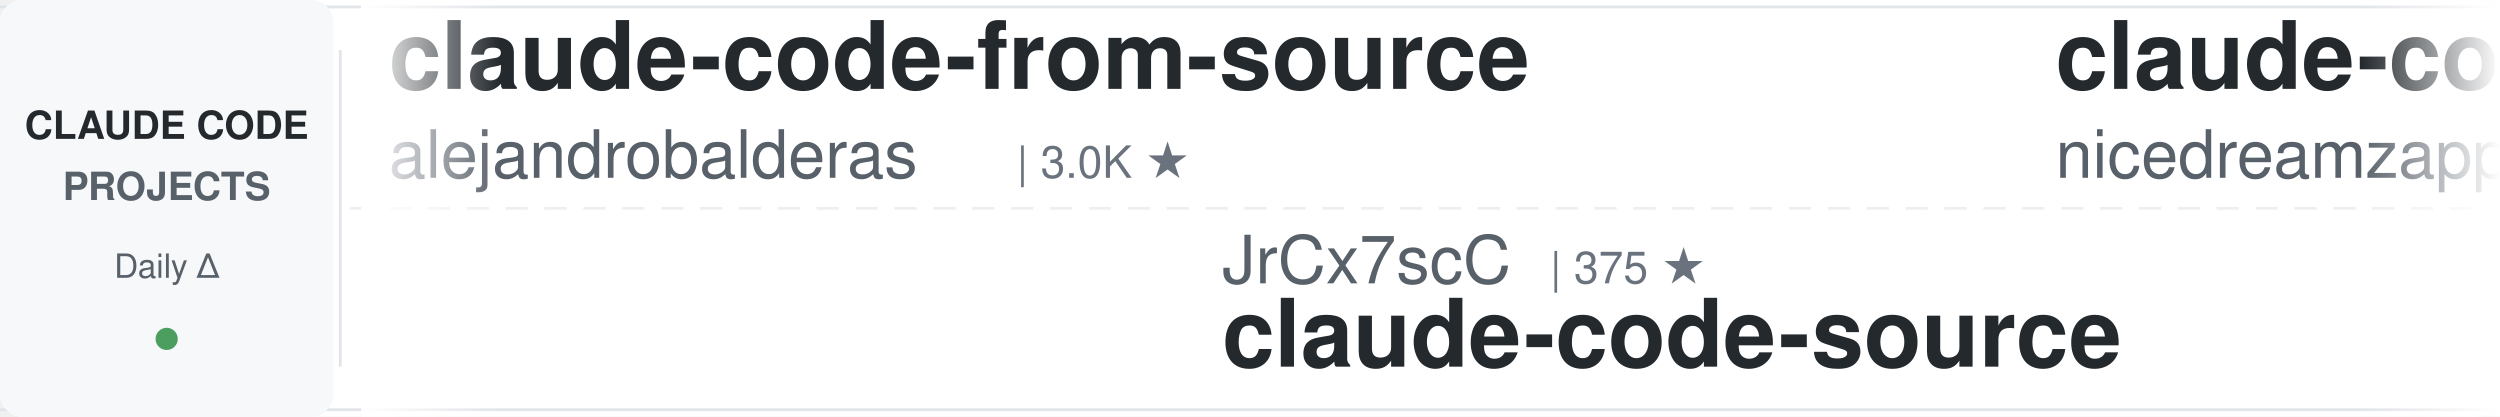
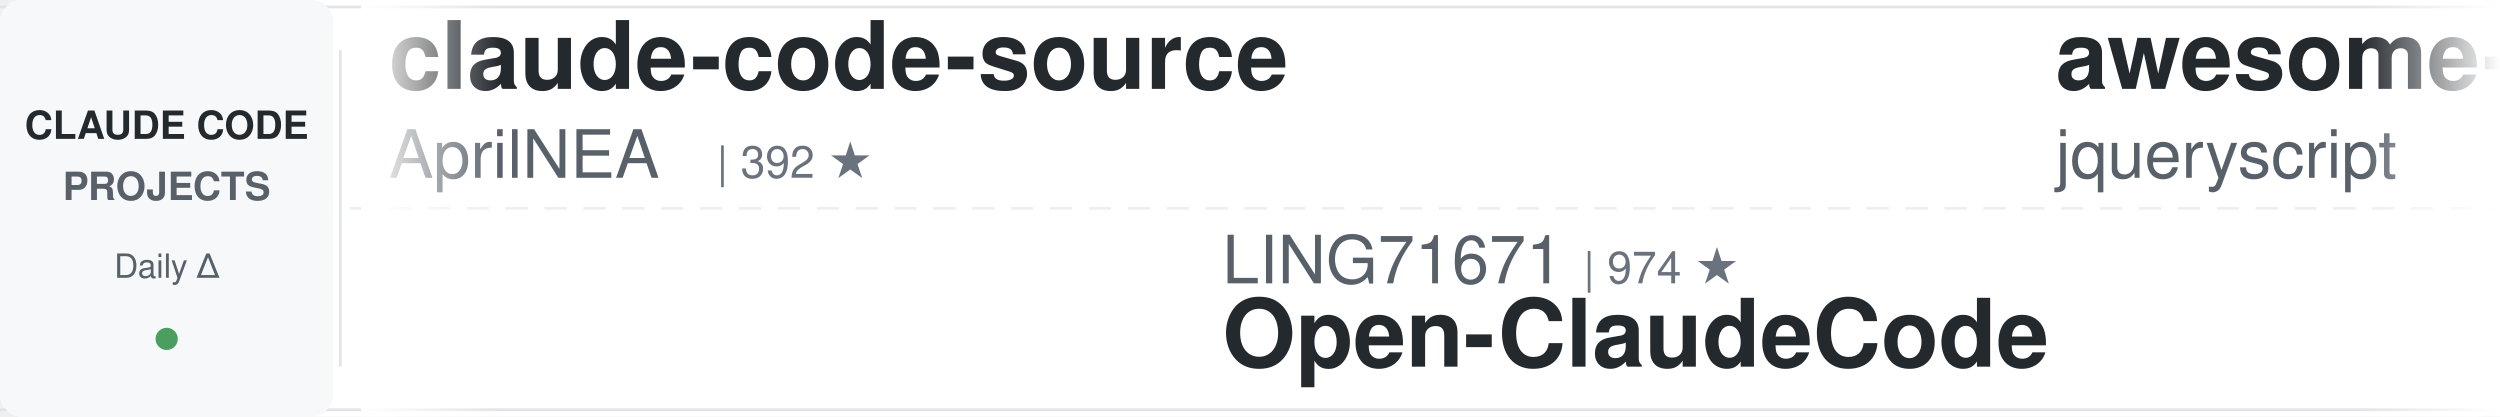
<svg xmlns="http://www.w3.org/2000/svg" width="900" height="150">
  <defs>
    <linearGradient id="leftFade" x1="0%" y1="0%" x2="100%" y2="0%">
      <stop offset="0%" style="stop-color:#ffffff;stop-opacity:1" />
      <stop offset="100%" style="stop-color:#ffffff;stop-opacity:0" />
    </linearGradient>
    <linearGradient id="rightFade" x1="0%" y1="0%" x2="100%" y2="0%">
      <stop offset="0%" style="stop-color:#ffffff;stop-opacity:0" />
      <stop offset="100%" style="stop-color:#ffffff;stop-opacity:1" />
    </linearGradient>
  </defs>
  <rect width="900" height="150" fill="#ffffff" rx="8" />
  <rect x="0" y="2" width="900" height="1" fill="#e1e4e8" />
  <rect x="0" y="147" width="900" height="1" fill="#e1e4e8" />
  <line x1="0" y1="75" x2="900" y2="75" stroke="#e1e4e8" stroke-width="1" stroke-dasharray="8 6" opacity="0.6" />
  <rect x="0" y="0" width="120" height="150" fill="#f6f8fa" rx="8" />
  <text x="60" y="50" font-family="-apple-system, BlinkMacSystemFont, 'Segoe UI', Helvetica, Arial, sans-serif" font-size="14" font-weight="600" fill="#24292e" text-anchor="middle">CLAUDE CODE</text>
  <text x="60" y="72" font-family="-apple-system, BlinkMacSystemFont, 'Segoe UI', Helvetica, Arial, sans-serif" font-size="14" font-weight="600" fill="#586069" text-anchor="middle">PROJECTS</text>
  <text x="60" y="100" font-family="-apple-system, BlinkMacSystemFont, 'Segoe UI', Helvetica, Arial, sans-serif" font-size="12" font-weight="500" fill="#586069" text-anchor="middle">Daily Δ</text>
  <circle cx="60" cy="122" r="4" fill="#22863a" opacity="0.8" />
  <rect x="122" y="18" width="1" height="114" fill="#e1e4e8" />
  <clipPath id="tickerClip">
    <rect x="130" y="0" width="770" height="150" />
  </clipPath>
  <g clip-path="url(#tickerClip)">
    <g id="tickerItems">
      <animateTransform attributeName="transform" attributeType="XML" type="translate" from="0 0" to="-3000 0" dur="54s" repeatCount="indefinite" />
      <g transform="translate(0, 0)">
-         <text x="140" y="32" font-family="-apple-system, BlinkMacSystemFont, 'Segoe UI', Helvetica, Arial, sans-serif" font-size="34" font-weight="600" fill="#24292e">claude-code-from-source</text>
-         <text x="140" y="64" font-family="-apple-system, BlinkMacSystemFont, 'Segoe UI', Helvetica, Arial, sans-serif" font-size="24" font-weight="400" fill="#586069">alejandrobalderas</text>
-         <text x="366" y="64" font-family="-apple-system, BlinkMacSystemFont, 'Segoe UI', Helvetica, Arial, sans-serif" font-size="16" font-weight="500" fill="#6a737d">| 3.0K ★</text>
+         <text x="140" y="32" font-family="-apple-system, BlinkMacSystemFont, 'Segoe UI', Helvetica, Arial, sans-serif" font-size="34" font-weight="600" fill="#24292e">claude-code-source</text>
+         <text x="140" y="64" font-family="-apple-system, BlinkMacSystemFont, 'Segoe UI', Helvetica, Arial, sans-serif" font-size="24" font-weight="400" fill="#586069">AprilNEA</text>
+         <text x="258" y="64" font-family="-apple-system, BlinkMacSystemFont, 'Segoe UI', Helvetica, Arial, sans-serif" font-size="16" font-weight="500" fill="#6a737d">| 392 ★</text>
      </g>
      <g transform="translate(300, 0)">
-         <text x="140" y="102" font-family="-apple-system, BlinkMacSystemFont, 'Segoe UI', Helvetica, Arial, sans-serif" font-size="24" font-weight="400" fill="#586069">JrCx7scC</text>
-         <text x="258" y="102" font-family="-apple-system, BlinkMacSystemFont, 'Segoe UI', Helvetica, Arial, sans-serif" font-size="16" font-weight="500" fill="#6a737d">| 375 ★</text>
-         <text x="140" y="132" font-family="-apple-system, BlinkMacSystemFont, 'Segoe UI', Helvetica, Arial, sans-serif" font-size="34" font-weight="600" fill="#24292e">claude-code-source</text>
+         <text x="140" y="102" font-family="-apple-system, BlinkMacSystemFont, 'Segoe UI', Helvetica, Arial, sans-serif" font-size="24" font-weight="400" fill="#586069">LING71671</text>
+         <text x="270" y="102" font-family="-apple-system, BlinkMacSystemFont, 'Segoe UI', Helvetica, Arial, sans-serif" font-size="16" font-weight="500" fill="#6a737d">| 974 ★</text>
+         <text x="140" y="132" font-family="-apple-system, BlinkMacSystemFont, 'Segoe UI', Helvetica, Arial, sans-serif" font-size="34" font-weight="600" fill="#24292e">Open-ClaudeCode</text>
      </g>
      <g transform="translate(600, 0)">
-         <text x="140" y="32" font-family="-apple-system, BlinkMacSystemFont, 'Segoe UI', Helvetica, Arial, sans-serif" font-size="34" font-weight="600" fill="#24292e">claude-code-local</text>
-         <text x="140" y="64" font-family="-apple-system, BlinkMacSystemFont, 'Segoe UI', Helvetica, Arial, sans-serif" font-size="24" font-weight="400" fill="#586069">nicedreamzapp</text>
-         <text x="318" y="64" font-family="-apple-system, BlinkMacSystemFont, 'Segoe UI', Helvetica, Arial, sans-serif" font-size="16" font-weight="500" fill="#6a737d">| 3.4K ★</text>
+         <text x="140" y="32" font-family="-apple-system, BlinkMacSystemFont, 'Segoe UI', Helvetica, Arial, sans-serif" font-size="34" font-weight="600" fill="#24292e">awesome-claude-code</text>
+         <text x="140" y="64" font-family="-apple-system, BlinkMacSystemFont, 'Segoe UI', Helvetica, Arial, sans-serif" font-size="24" font-weight="400" fill="#586069">jqueryscript</text>
+         <text x="306" y="64" font-family="-apple-system, BlinkMacSystemFont, 'Segoe UI', Helvetica, Arial, sans-serif" font-size="16" font-weight="500" fill="#6a737d">| 541 ★</text>
      </g>
      <g transform="translate(900, 0)">
-         <text x="140" y="102" font-family="-apple-system, BlinkMacSystemFont, 'Segoe UI', Helvetica, Arial, sans-serif" font-size="24" font-weight="400" fill="#586069">Pimzino</text>
-         <text x="246" y="102" font-family="-apple-system, BlinkMacSystemFont, 'Segoe UI', Helvetica, Arial, sans-serif" font-size="16" font-weight="500" fill="#6a737d">| 3.9K ★</text>
-         <text x="140" y="132" font-family="-apple-system, BlinkMacSystemFont, 'Segoe UI', Helvetica, Arial, sans-serif" font-size="34" font-weight="600" fill="#24292e">claude-code-spec-workflo...</text>
+         <text x="140" y="102" font-family="-apple-system, BlinkMacSystemFont, 'Segoe UI', Helvetica, Arial, sans-serif" font-size="24" font-weight="400" fill="#586069">centminmod</text>
+         <text x="282" y="102" font-family="-apple-system, BlinkMacSystemFont, 'Segoe UI', Helvetica, Arial, sans-serif" font-size="16" font-weight="500" fill="#6a737d">| 2.7K ★</text>
+         <text x="140" y="132" font-family="-apple-system, BlinkMacSystemFont, 'Segoe UI', Helvetica, Arial, sans-serif" font-size="34" font-weight="600" fill="#24292e">my-claude-code-setup</text>
      </g>
      <g transform="translate(1200, 0)">
-         <text x="140" y="32" font-family="-apple-system, BlinkMacSystemFont, 'Segoe UI', Helvetica, Arial, sans-serif" font-size="34" font-weight="600" fill="#24292e">claude-coder</text>
-         <text x="140" y="64" font-family="-apple-system, BlinkMacSystemFont, 'Segoe UI', Helvetica, Arial, sans-serif" font-size="24" font-weight="400" fill="#586069">kodu-ai</text>
-         <text x="246" y="64" font-family="-apple-system, BlinkMacSystemFont, 'Segoe UI', Helvetica, Arial, sans-serif" font-size="16" font-weight="500" fill="#6a737d">| 5.2K ★</text>
+         <text x="140" y="32" font-family="-apple-system, BlinkMacSystemFont, 'Segoe UI', Helvetica, Arial, sans-serif" font-size="34" font-weight="600" fill="#24292e">learn-claude-code</text>
+         <text x="140" y="64" font-family="-apple-system, BlinkMacSystemFont, 'Segoe UI', Helvetica, Arial, sans-serif" font-size="24" font-weight="400" fill="#586069">shareAI-lab</text>
+         <text x="294" y="64" font-family="-apple-system, BlinkMacSystemFont, 'Segoe UI', Helvetica, Arial, sans-serif" font-size="16" font-weight="500" fill="#6a737d">| 79.7K ★</text>
      </g>
      <g transform="translate(1500, 0)">
-         <text x="140" y="102" font-family="-apple-system, BlinkMacSystemFont, 'Segoe UI', Helvetica, Arial, sans-serif" font-size="24" font-weight="400" fill="#586069">huangjia2019</text>
-         <text x="306" y="102" font-family="-apple-system, BlinkMacSystemFont, 'Segoe UI', Helvetica, Arial, sans-serif" font-size="16" font-weight="500" fill="#6a737d">| 1.1K ★</text>
-         <text x="140" y="132" font-family="-apple-system, BlinkMacSystemFont, 'Segoe UI', Helvetica, Arial, sans-serif" font-size="34" font-weight="600" fill="#24292e">claude-code-engineering</text>
+         <text x="140" y="102" font-family="-apple-system, BlinkMacSystemFont, 'Segoe UI', Helvetica, Arial, sans-serif" font-size="24" font-weight="400" fill="#586069">luyao618</text>
+         <text x="258" y="102" font-family="-apple-system, BlinkMacSystemFont, 'Segoe UI', Helvetica, Arial, sans-serif" font-size="16" font-weight="500" fill="#6a737d">| 1.7K ★</text>
+         <text x="140" y="132" font-family="-apple-system, BlinkMacSystemFont, 'Segoe UI', Helvetica, Arial, sans-serif" font-size="34" font-weight="600" fill="#24292e">Claude-Code-Source-Study</text>
      </g>
      <g transform="translate(1800, 0)">
-         <text x="140" y="32" font-family="-apple-system, BlinkMacSystemFont, 'Segoe UI', Helvetica, Arial, sans-serif" font-size="34" font-weight="600" fill="#24292e">oh-my-claudecode</text>
-         <text x="140" y="64" font-family="-apple-system, BlinkMacSystemFont, 'Segoe UI', Helvetica, Arial, sans-serif" font-size="24" font-weight="400" fill="#586069">Yeachan-Heo</text>
-         <text x="294" y="64" font-family="-apple-system, BlinkMacSystemFont, 'Segoe UI', Helvetica, Arial, sans-serif" font-size="16" font-weight="500" fill="#6a737d">| 40.5K ★</text>
+         <text x="140" y="32" font-family="-apple-system, BlinkMacSystemFont, 'Segoe UI', Helvetica, Arial, sans-serif" font-size="34" font-weight="600" fill="#24292e">awesome-claude-code-plug...</text>
+         <text x="140" y="64" font-family="-apple-system, BlinkMacSystemFont, 'Segoe UI', Helvetica, Arial, sans-serif" font-size="24" font-weight="400" fill="#586069">ccplugins</text>
+         <text x="270" y="64" font-family="-apple-system, BlinkMacSystemFont, 'Segoe UI', Helvetica, Arial, sans-serif" font-size="16" font-weight="500" fill="#6a737d">| 992 ★</text>
      </g>
      <g transform="translate(2100, 0)">
-         <text x="140" y="102" font-family="-apple-system, BlinkMacSystemFont, 'Segoe UI', Helvetica, Arial, sans-serif" font-size="24" font-weight="400" fill="#586069">ChrisWiles</text>
-         <text x="282" y="102" font-family="-apple-system, BlinkMacSystemFont, 'Segoe UI', Helvetica, Arial, sans-serif" font-size="16" font-weight="500" fill="#6a737d">| 6.1K ★</text>
-         <text x="140" y="132" font-family="-apple-system, BlinkMacSystemFont, 'Segoe UI', Helvetica, Arial, sans-serif" font-size="34" font-weight="600" fill="#24292e">claude-code-showcase</text>
+         <text x="140" y="102" font-family="-apple-system, BlinkMacSystemFont, 'Segoe UI', Helvetica, Arial, sans-serif" font-size="24" font-weight="400" fill="#586069">xu-xiang</text>
+         <text x="258" y="102" font-family="-apple-system, BlinkMacSystemFont, 'Segoe UI', Helvetica, Arial, sans-serif" font-size="16" font-weight="500" fill="#6a737d">| 2.0K ★</text>
+         <text x="140" y="132" font-family="-apple-system, BlinkMacSystemFont, 'Segoe UI', Helvetica, Arial, sans-serif" font-size="34" font-weight="600" fill="#24292e">everything-claude-code-z...</text>
      </g>
      <g transform="translate(2400, 0)">
        <text x="140" y="32" font-family="-apple-system, BlinkMacSystemFont, 'Segoe UI', Helvetica, Arial, sans-serif" font-size="34" font-weight="600" fill="#24292e">claude-code-ultimate-gui...</text>
        <text x="140" y="64" font-family="-apple-system, BlinkMacSystemFont, 'Segoe UI', Helvetica, Arial, sans-serif" font-size="24" font-weight="400" fill="#586069">FlorianBruniaux</text>
        <text x="342" y="64" font-family="-apple-system, BlinkMacSystemFont, 'Segoe UI', Helvetica, Arial, sans-serif" font-size="16" font-weight="500" fill="#6a737d">| 6.3K ★</text>
      </g>
      <g transform="translate(2700, 0)">
-         <text x="140" y="102" font-family="-apple-system, BlinkMacSystemFont, 'Segoe UI', Helvetica, Arial, sans-serif" font-size="24" font-weight="400" fill="#586069">huangserva</text>
-         <text x="282" y="102" font-family="-apple-system, BlinkMacSystemFont, 'Segoe UI', Helvetica, Arial, sans-serif" font-size="16" font-weight="500" fill="#6a737d">| 631 ★</text>
-         <text x="140" y="132" font-family="-apple-system, BlinkMacSystemFont, 'Segoe UI', Helvetica, Arial, sans-serif" font-size="34" font-weight="600" fill="#24292e">claude-code-cli</text>
+         <text x="140" y="102" font-family="-apple-system, BlinkMacSystemFont, 'Segoe UI', Helvetica, Arial, sans-serif" font-size="24" font-weight="400" fill="#586069">OneRedOak</text>
+         <text x="270" y="102" font-family="-apple-system, BlinkMacSystemFont, 'Segoe UI', Helvetica, Arial, sans-serif" font-size="16" font-weight="500" fill="#6a737d">| 3.9K ★</text>
+         <text x="140" y="132" font-family="-apple-system, BlinkMacSystemFont, 'Segoe UI', Helvetica, Arial, sans-serif" font-size="34" font-weight="600" fill="#24292e">claude-code-workflows</text>
      </g>
      <g transform="translate(3000, 0)">
-         <text x="140" y="32" font-family="-apple-system, BlinkMacSystemFont, 'Segoe UI', Helvetica, Arial, sans-serif" font-size="34" font-weight="600" fill="#24292e">claude-code-from-source</text>
-         <text x="140" y="64" font-family="-apple-system, BlinkMacSystemFont, 'Segoe UI', Helvetica, Arial, sans-serif" font-size="24" font-weight="400" fill="#586069">alejandrobalderas</text>
-         <text x="366" y="64" font-family="-apple-system, BlinkMacSystemFont, 'Segoe UI', Helvetica, Arial, sans-serif" font-size="16" font-weight="500" fill="#6a737d">| 3.0K ★</text>
+         <text x="140" y="32" font-family="-apple-system, BlinkMacSystemFont, 'Segoe UI', Helvetica, Arial, sans-serif" font-size="34" font-weight="600" fill="#24292e">claude-code-source</text>
+         <text x="140" y="64" font-family="-apple-system, BlinkMacSystemFont, 'Segoe UI', Helvetica, Arial, sans-serif" font-size="24" font-weight="400" fill="#586069">AprilNEA</text>
+         <text x="258" y="64" font-family="-apple-system, BlinkMacSystemFont, 'Segoe UI', Helvetica, Arial, sans-serif" font-size="16" font-weight="500" fill="#6a737d">| 392 ★</text>
      </g>
      <g transform="translate(3300, 0)">
-         <text x="140" y="102" font-family="-apple-system, BlinkMacSystemFont, 'Segoe UI', Helvetica, Arial, sans-serif" font-size="24" font-weight="400" fill="#586069">JrCx7scC</text>
-         <text x="258" y="102" font-family="-apple-system, BlinkMacSystemFont, 'Segoe UI', Helvetica, Arial, sans-serif" font-size="16" font-weight="500" fill="#6a737d">| 375 ★</text>
-         <text x="140" y="132" font-family="-apple-system, BlinkMacSystemFont, 'Segoe UI', Helvetica, Arial, sans-serif" font-size="34" font-weight="600" fill="#24292e">claude-code-source</text>
+         <text x="140" y="102" font-family="-apple-system, BlinkMacSystemFont, 'Segoe UI', Helvetica, Arial, sans-serif" font-size="24" font-weight="400" fill="#586069">LING71671</text>
+         <text x="270" y="102" font-family="-apple-system, BlinkMacSystemFont, 'Segoe UI', Helvetica, Arial, sans-serif" font-size="16" font-weight="500" fill="#6a737d">| 974 ★</text>
+         <text x="140" y="132" font-family="-apple-system, BlinkMacSystemFont, 'Segoe UI', Helvetica, Arial, sans-serif" font-size="34" font-weight="600" fill="#24292e">Open-ClaudeCode</text>
      </g>
      <g transform="translate(3600, 0)">
-         <text x="140" y="32" font-family="-apple-system, BlinkMacSystemFont, 'Segoe UI', Helvetica, Arial, sans-serif" font-size="34" font-weight="600" fill="#24292e">claude-code-local</text>
-         <text x="140" y="64" font-family="-apple-system, BlinkMacSystemFont, 'Segoe UI', Helvetica, Arial, sans-serif" font-size="24" font-weight="400" fill="#586069">nicedreamzapp</text>
-         <text x="318" y="64" font-family="-apple-system, BlinkMacSystemFont, 'Segoe UI', Helvetica, Arial, sans-serif" font-size="16" font-weight="500" fill="#6a737d">| 3.4K ★</text>
+         <text x="140" y="32" font-family="-apple-system, BlinkMacSystemFont, 'Segoe UI', Helvetica, Arial, sans-serif" font-size="34" font-weight="600" fill="#24292e">awesome-claude-code</text>
+         <text x="140" y="64" font-family="-apple-system, BlinkMacSystemFont, 'Segoe UI', Helvetica, Arial, sans-serif" font-size="24" font-weight="400" fill="#586069">jqueryscript</text>
+         <text x="306" y="64" font-family="-apple-system, BlinkMacSystemFont, 'Segoe UI', Helvetica, Arial, sans-serif" font-size="16" font-weight="500" fill="#6a737d">| 541 ★</text>
      </g>
      <g transform="translate(3900, 0)">
-         <text x="140" y="102" font-family="-apple-system, BlinkMacSystemFont, 'Segoe UI', Helvetica, Arial, sans-serif" font-size="24" font-weight="400" fill="#586069">Pimzino</text>
-         <text x="246" y="102" font-family="-apple-system, BlinkMacSystemFont, 'Segoe UI', Helvetica, Arial, sans-serif" font-size="16" font-weight="500" fill="#6a737d">| 3.9K ★</text>
-         <text x="140" y="132" font-family="-apple-system, BlinkMacSystemFont, 'Segoe UI', Helvetica, Arial, sans-serif" font-size="34" font-weight="600" fill="#24292e">claude-code-spec-workflo...</text>
+         <text x="140" y="102" font-family="-apple-system, BlinkMacSystemFont, 'Segoe UI', Helvetica, Arial, sans-serif" font-size="24" font-weight="400" fill="#586069">centminmod</text>
+         <text x="282" y="102" font-family="-apple-system, BlinkMacSystemFont, 'Segoe UI', Helvetica, Arial, sans-serif" font-size="16" font-weight="500" fill="#6a737d">| 2.7K ★</text>
+         <text x="140" y="132" font-family="-apple-system, BlinkMacSystemFont, 'Segoe UI', Helvetica, Arial, sans-serif" font-size="34" font-weight="600" fill="#24292e">my-claude-code-setup</text>
      </g>
    </g>
  </g>
  <rect x="130" y="0" width="50" height="150" fill="url(#leftFade)" />
  <rect x="850" y="0" width="50" height="150" fill="url(#rightFade)" />
</svg>
